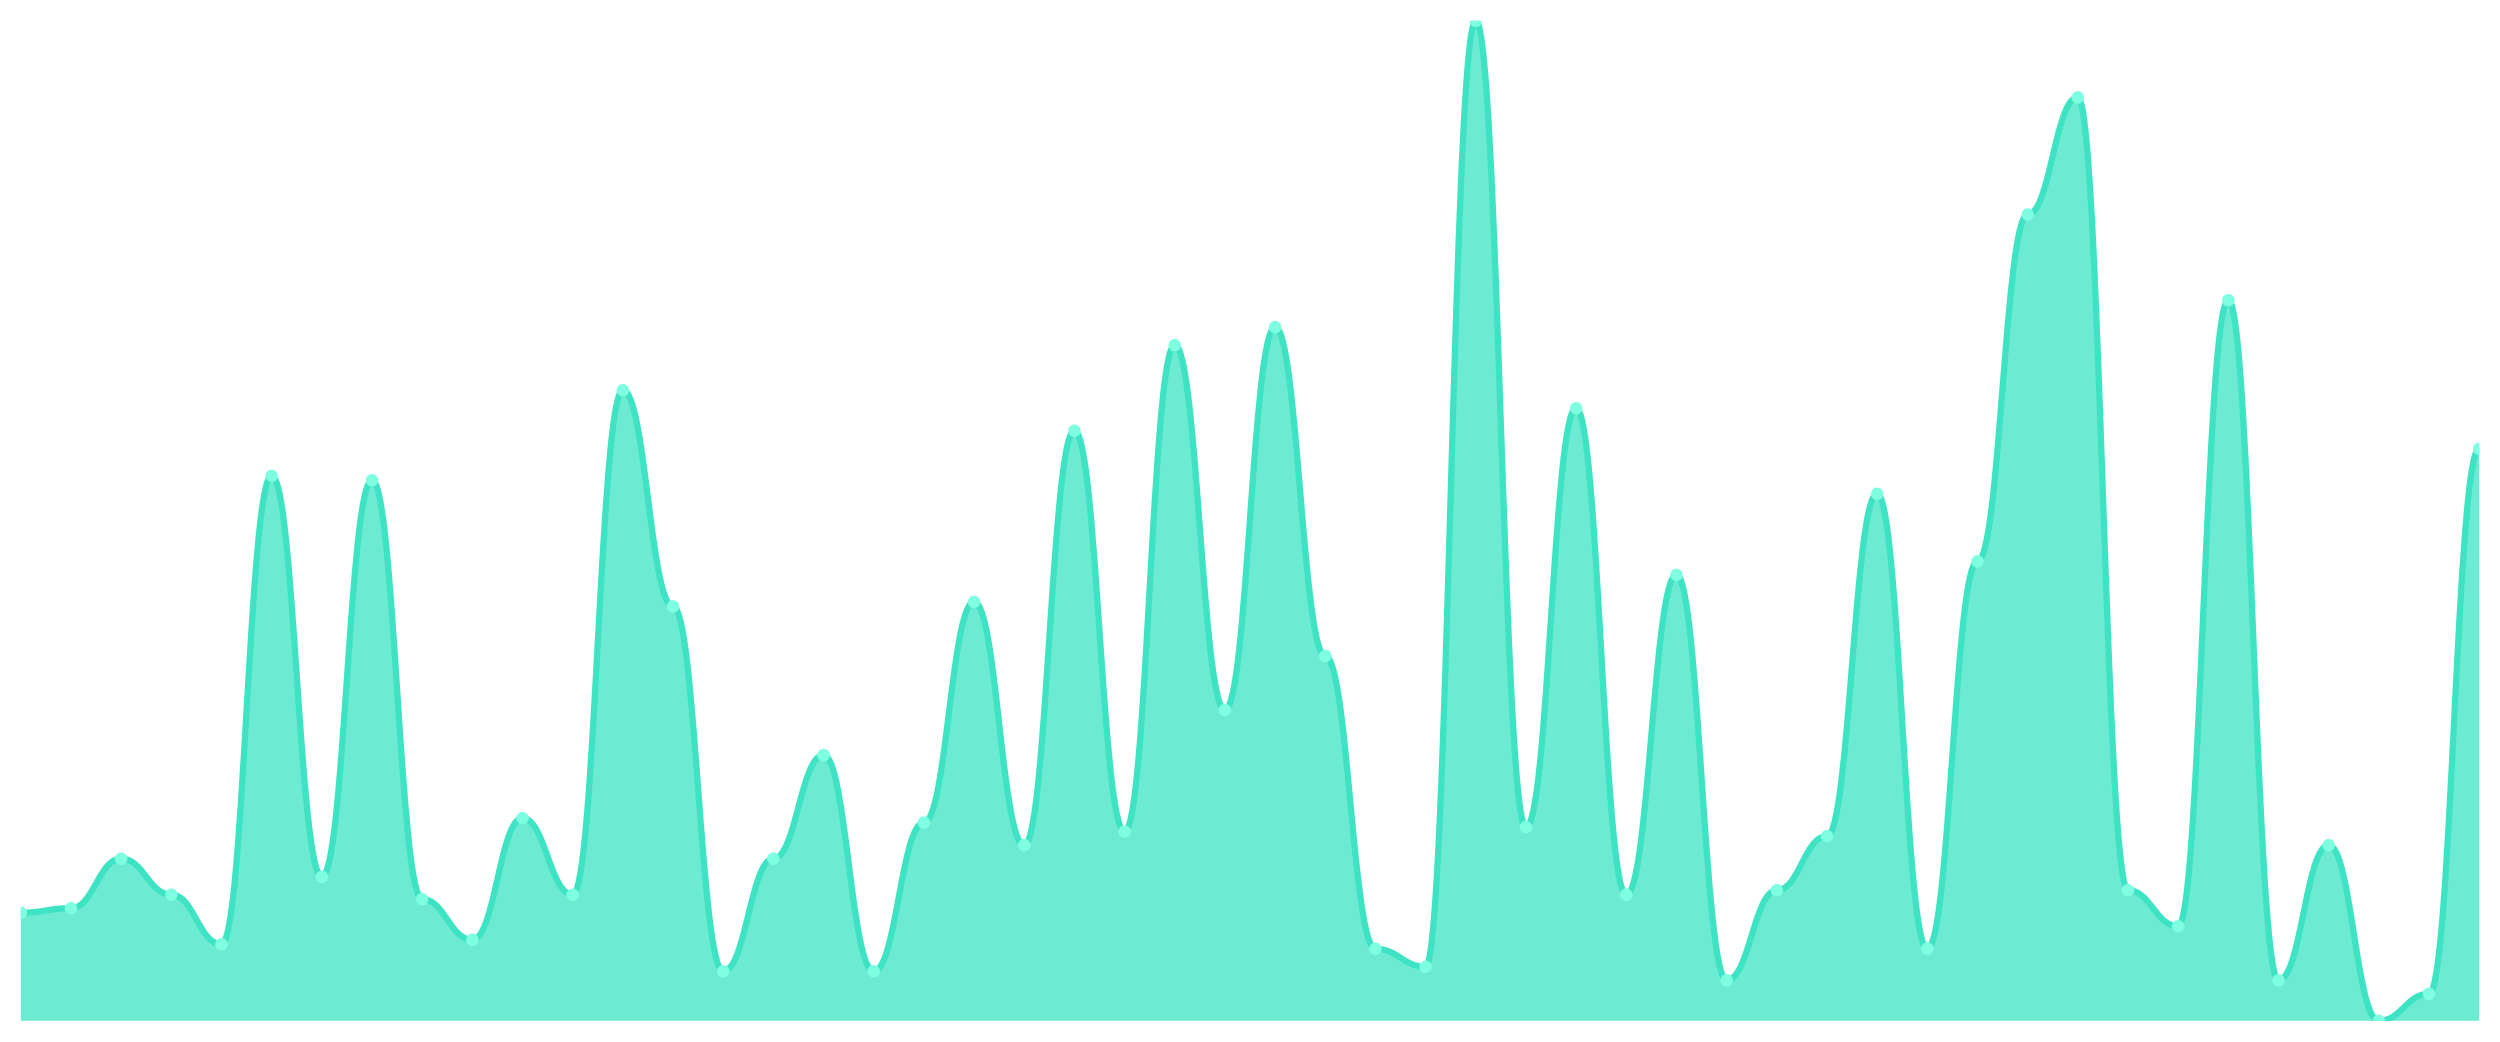
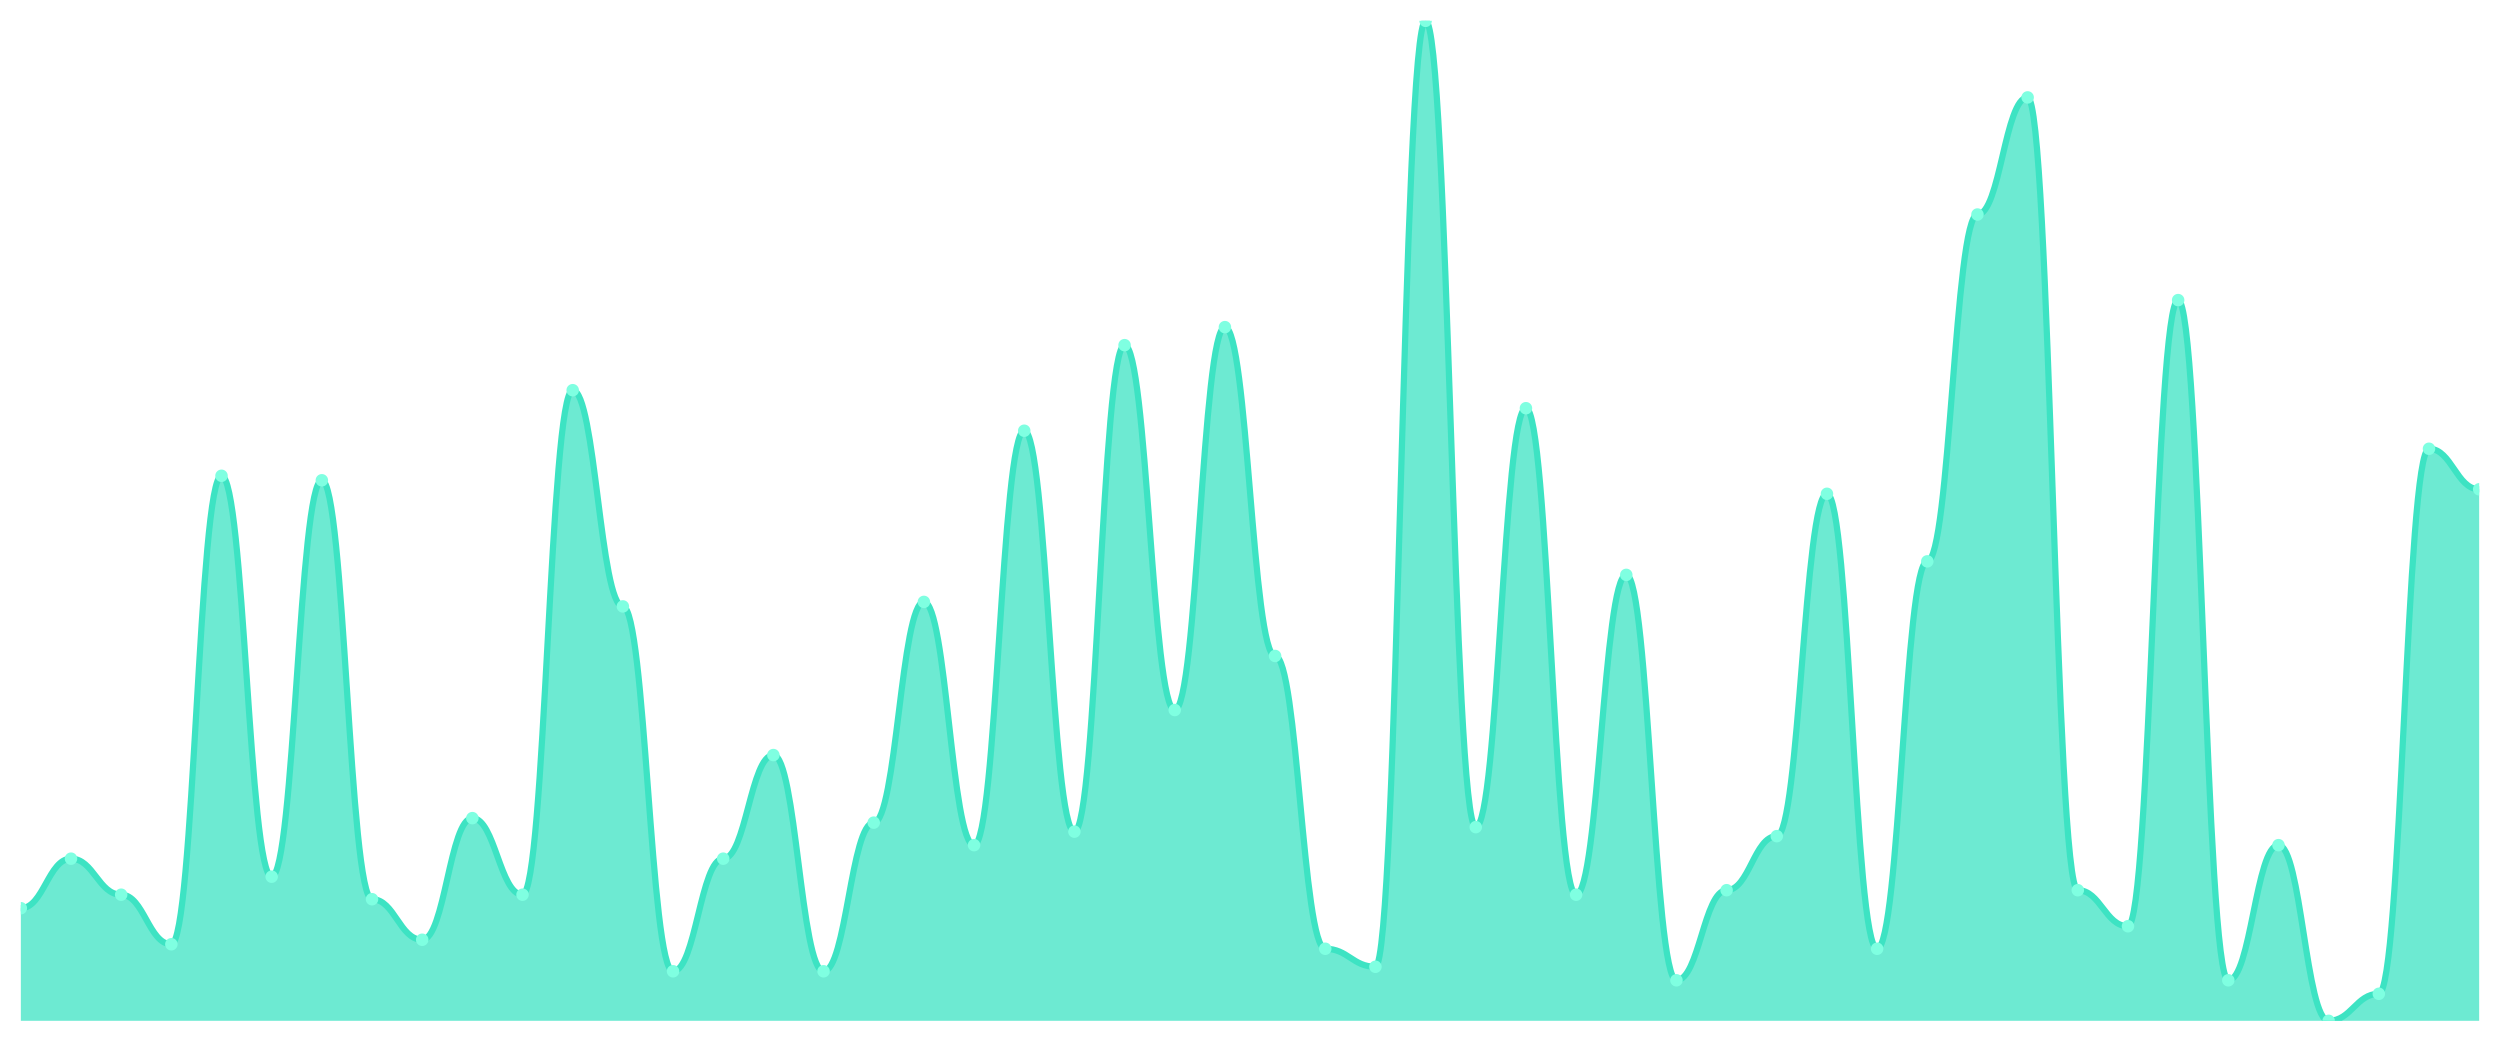
<svg xmlns="http://www.w3.org/2000/svg" viewBox="0 0 1200 500" width="1200" height="500">
  <defs>
    <clipPath id="c">
      <rect x="10" y="10" width="1180" height="480" />
    </clipPath>
  </defs>
  <rect width="1200" height="500" fill="none" />
  <g clip-path="url(#c)">
-     <path d="M 10,490 L 10,438.108 C 20.837,438.108 23.245,435.946 34.082,435.946 C 44.918,435.946 47.327,412.162 58.163,412.162 C 69,412.162 71.408,429.459 82.245,429.459 C 93.082,429.459 95.49,453.243 106.327,453.243 C 117.163,453.243 119.571,228.378 130.408,228.378 C 141.245,228.378 143.653,420.811 154.49,420.811 C 165.327,420.811 167.735,230.541 178.571,230.541 C 189.408,230.541 191.816,431.622 202.653,431.622 C 213.49,431.622 215.898,451.081 226.735,451.081 C 237.571,451.081 239.98,392.703 250.816,392.703 C 261.653,392.703 264.061,429.459 274.898,429.459 C 285.735,429.459 288.143,187.297 298.98,187.297 C 309.816,187.297 312.224,291.081 323.061,291.081 C 333.898,291.081 336.306,466.216 347.143,466.216 C 357.98,466.216 360.388,412.162 371.224,412.162 C 382.061,412.162 384.469,362.432 395.306,362.432 C 406.143,362.432 408.551,466.216 419.388,466.216 C 430.224,466.216 432.633,394.865 443.469,394.865 C 454.306,394.865 456.714,288.919 467.551,288.919 C 478.388,288.919 480.796,405.676 491.633,405.676 C 502.469,405.676 504.878,206.757 515.714,206.757 C 526.551,206.757 528.959,399.189 539.796,399.189 C 550.633,399.189 553.041,165.676 563.878,165.676 C 574.714,165.676 577.122,340.811 587.959,340.811 C 598.796,340.811 601.204,157.027 612.041,157.027 C 622.878,157.027 625.286,314.865 636.122,314.865 C 646.959,314.865 649.367,455.405 660.204,455.405 C 671.041,455.405 673.449,464.054 684.286,464.054 C 695.122,464.054 697.531,10 708.367,10 C 719.204,10 721.612,397.027 732.449,397.027 C 743.286,397.027 745.694,195.946 756.531,195.946 C 767.367,195.946 769.776,429.459 780.612,429.459 C 791.449,429.459 793.857,275.946 804.694,275.946 C 815.531,275.946 817.939,470.541 828.776,470.541 C 839.612,470.541 842.02,427.297 852.857,427.297 C 863.694,427.297 866.102,401.351 876.939,401.351 C 887.776,401.351 890.184,237.027 901.02,237.027 C 911.857,237.027 914.265,455.405 925.102,455.405 C 935.939,455.405 938.347,269.459 949.184,269.459 C 960.02,269.459 962.429,102.973 973.265,102.973 C 984.102,102.973 986.51,46.757 997.347,46.757 C 1008.184,46.757 1010.592,427.297 1021.429,427.297 C 1032.265,427.297 1034.673,444.595 1045.51,444.595 C 1056.347,444.595 1058.755,144.054 1069.592,144.054 C 1080.429,144.054 1082.837,470.541 1093.673,470.541 C 1104.51,470.541 1106.918,405.676 1117.755,405.676 C 1128.592,405.676 1131,490 1141.837,490 C 1152.673,490 1155.082,477.027 1165.918,477.027 C 1176.755,477.027 1179.163,215.405 1190,215.405 L 1190,490 Z" fill="rgba(61,227,195,0.75)" />
-     <path d="M 10,438.108 C 20.837,438.108 23.245,435.946 34.082,435.946 C 44.918,435.946 47.327,412.162 58.163,412.162 C 69,412.162 71.408,429.459 82.245,429.459 C 93.082,429.459 95.49,453.243 106.327,453.243 C 117.163,453.243 119.571,228.378 130.408,228.378 C 141.245,228.378 143.653,420.811 154.49,420.811 C 165.327,420.811 167.735,230.541 178.571,230.541 C 189.408,230.541 191.816,431.622 202.653,431.622 C 213.49,431.622 215.898,451.081 226.735,451.081 C 237.571,451.081 239.98,392.703 250.816,392.703 C 261.653,392.703 264.061,429.459 274.898,429.459 C 285.735,429.459 288.143,187.297 298.98,187.297 C 309.816,187.297 312.224,291.081 323.061,291.081 C 333.898,291.081 336.306,466.216 347.143,466.216 C 357.98,466.216 360.388,412.162 371.224,412.162 C 382.061,412.162 384.469,362.432 395.306,362.432 C 406.143,362.432 408.551,466.216 419.388,466.216 C 430.224,466.216 432.633,394.865 443.469,394.865 C 454.306,394.865 456.714,288.919 467.551,288.919 C 478.388,288.919 480.796,405.676 491.633,405.676 C 502.469,405.676 504.878,206.757 515.714,206.757 C 526.551,206.757 528.959,399.189 539.796,399.189 C 550.633,399.189 553.041,165.676 563.878,165.676 C 574.714,165.676 577.122,340.811 587.959,340.811 C 598.796,340.811 601.204,157.027 612.041,157.027 C 622.878,157.027 625.286,314.865 636.122,314.865 C 646.959,314.865 649.367,455.405 660.204,455.405 C 671.041,455.405 673.449,464.054 684.286,464.054 C 695.122,464.054 697.531,10 708.367,10 C 719.204,10 721.612,397.027 732.449,397.027 C 743.286,397.027 745.694,195.946 756.531,195.946 C 767.367,195.946 769.776,429.459 780.612,429.459 C 791.449,429.459 793.857,275.946 804.694,275.946 C 815.531,275.946 817.939,470.541 828.776,470.541 C 839.612,470.541 842.02,427.297 852.857,427.297 C 863.694,427.297 866.102,401.351 876.939,401.351 C 887.776,401.351 890.184,237.027 901.02,237.027 C 911.857,237.027 914.265,455.405 925.102,455.405 C 935.939,455.405 938.347,269.459 949.184,269.459 C 960.02,269.459 962.429,102.973 973.265,102.973 C 984.102,102.973 986.51,46.757 997.347,46.757 C 1008.184,46.757 1010.592,427.297 1021.429,427.297 C 1032.265,427.297 1034.673,444.595 1045.51,444.595 C 1056.347,444.595 1058.755,144.054 1069.592,144.054 C 1080.429,144.054 1082.837,470.541 1093.673,470.541 C 1104.51,470.541 1106.918,405.676 1117.755,405.676 C 1128.592,405.676 1131,490 1141.837,490 C 1152.673,490 1155.082,477.027 1165.918,477.027 C 1176.755,477.027 1179.163,215.405 1190,215.405" fill="none" stroke="#3de3c3" stroke-width="3" stroke-linecap="round" stroke-linejoin="round" />
-     <circle cx="10" cy="438.108" r="3" fill="#7fffe1" />
-     <circle cx="34.082" cy="435.946" r="3" fill="#7fffe1" />
-     <circle cx="58.163" cy="412.162" r="3" fill="#7fffe1" />
-     <circle cx="82.245" cy="429.459" r="3" fill="#7fffe1" />
-     <circle cx="106.327" cy="453.243" r="3" fill="#7fffe1" />
-     <circle cx="130.408" cy="228.378" r="3" fill="#7fffe1" />
-     <circle cx="154.49" cy="420.811" r="3" fill="#7fffe1" />
-     <circle cx="178.571" cy="230.541" r="3" fill="#7fffe1" />
-     <circle cx="202.653" cy="431.622" r="3" fill="#7fffe1" />
-     <circle cx="226.735" cy="451.081" r="3" fill="#7fffe1" />
-     <circle cx="250.816" cy="392.703" r="3" fill="#7fffe1" />
-     <circle cx="274.898" cy="429.459" r="3" fill="#7fffe1" />
-     <circle cx="298.98" cy="187.297" r="3" fill="#7fffe1" />
-     <circle cx="323.061" cy="291.081" r="3" fill="#7fffe1" />
-     <circle cx="347.143" cy="466.216" r="3" fill="#7fffe1" />
-     <circle cx="371.224" cy="412.162" r="3" fill="#7fffe1" />
-     <circle cx="395.306" cy="362.432" r="3" fill="#7fffe1" />
-     <circle cx="419.388" cy="466.216" r="3" fill="#7fffe1" />
-     <circle cx="443.469" cy="394.865" r="3" fill="#7fffe1" />
-     <circle cx="467.551" cy="288.919" r="3" fill="#7fffe1" />
-     <circle cx="491.633" cy="405.676" r="3" fill="#7fffe1" />
-     <circle cx="515.714" cy="206.757" r="3" fill="#7fffe1" />
-     <circle cx="539.796" cy="399.189" r="3" fill="#7fffe1" />
-     <circle cx="563.878" cy="165.676" r="3" fill="#7fffe1" />
-     <circle cx="587.959" cy="340.811" r="3" fill="#7fffe1" />
-     <circle cx="612.041" cy="157.027" r="3" fill="#7fffe1" />
-     <circle cx="636.122" cy="314.865" r="3" fill="#7fffe1" />
-     <circle cx="660.204" cy="455.405" r="3" fill="#7fffe1" />
-     <circle cx="684.286" cy="464.054" r="3" fill="#7fffe1" />
-     <circle cx="708.367" cy="10" r="3" fill="#7fffe1" />
-     <circle cx="732.449" cy="397.027" r="3" fill="#7fffe1" />
-     <circle cx="756.531" cy="195.946" r="3" fill="#7fffe1" />
-     <circle cx="780.612" cy="429.459" r="3" fill="#7fffe1" />
-     <circle cx="804.694" cy="275.946" r="3" fill="#7fffe1" />
-     <circle cx="828.776" cy="470.541" r="3" fill="#7fffe1" />
-     <circle cx="852.857" cy="427.297" r="3" fill="#7fffe1" />
-     <circle cx="876.939" cy="401.351" r="3" fill="#7fffe1" />
-     <circle cx="901.02" cy="237.027" r="3" fill="#7fffe1" />
-     <circle cx="925.102" cy="455.405" r="3" fill="#7fffe1" />
-     <circle cx="949.184" cy="269.459" r="3" fill="#7fffe1" />
-     <circle cx="973.265" cy="102.973" r="3" fill="#7fffe1" />
-     <circle cx="997.347" cy="46.757" r="3" fill="#7fffe1" />
-     <circle cx="1021.429" cy="427.297" r="3" fill="#7fffe1" />
-     <circle cx="1045.51" cy="444.595" r="3" fill="#7fffe1" />
-     <circle cx="1069.592" cy="144.054" r="3" fill="#7fffe1" />
-     <circle cx="1093.673" cy="470.541" r="3" fill="#7fffe1" />
-     <circle cx="1117.755" cy="405.676" r="3" fill="#7fffe1" />
-     <circle cx="1141.837" cy="490" r="3" fill="#7fffe1" />
-     <circle cx="1165.918" cy="477.027" r="3" fill="#7fffe1" />
-     <circle cx="1190" cy="215.405" r="3" fill="#7fffe1" />
+     <path d="M 10,490 L 10,435.946 C 20.837,435.946 23.245,412.162 34.082,412.162 C 44.918,412.162 47.327,429.459 58.163,429.459 C 69,429.459 71.408,453.243 82.245,453.243 C 93.082,453.243 95.49,228.378 106.327,228.378 C 117.163,228.378 119.571,420.811 130.408,420.811 C 141.245,420.811 143.653,230.541 154.49,230.541 C 165.327,230.541 167.735,431.622 178.571,431.622 C 189.408,431.622 191.816,451.081 202.653,451.081 C 213.49,451.081 215.898,392.703 226.735,392.703 C 237.571,392.703 239.98,429.459 250.816,429.459 C 261.653,429.459 264.061,187.297 274.898,187.297 C 285.735,187.297 288.143,291.081 298.98,291.081 C 309.816,291.081 312.224,466.216 323.061,466.216 C 333.898,466.216 336.306,412.162 347.143,412.162 C 357.98,412.162 360.388,362.432 371.224,362.432 C 382.061,362.432 384.469,466.216 395.306,466.216 C 406.143,466.216 408.551,394.865 419.388,394.865 C 430.224,394.865 432.633,288.919 443.469,288.919 C 454.306,288.919 456.714,405.676 467.551,405.676 C 478.388,405.676 480.796,206.757 491.633,206.757 C 502.469,206.757 504.878,399.189 515.714,399.189 C 526.551,399.189 528.959,165.676 539.796,165.676 C 550.633,165.676 553.041,340.811 563.878,340.811 C 574.714,340.811 577.122,157.027 587.959,157.027 C 598.796,157.027 601.204,314.865 612.041,314.865 C 622.878,314.865 625.286,455.405 636.122,455.405 C 646.959,455.405 649.367,464.054 660.204,464.054 C 671.041,464.054 673.449,10 684.286,10 C 695.122,10 697.531,397.027 708.367,397.027 C 719.204,397.027 721.612,195.946 732.449,195.946 C 743.286,195.946 745.694,429.459 756.531,429.459 C 767.367,429.459 769.776,275.946 780.612,275.946 C 791.449,275.946 793.857,470.541 804.694,470.541 C 815.531,470.541 817.939,427.297 828.776,427.297 C 839.612,427.297 842.02,401.351 852.857,401.351 C 863.694,401.351 866.102,237.027 876.939,237.027 C 887.776,237.027 890.184,455.405 901.02,455.405 C 911.857,455.405 914.265,269.459 925.102,269.459 C 935.939,269.459 938.347,102.973 949.184,102.973 C 960.02,102.973 962.429,46.757 973.265,46.757 C 984.102,46.757 986.51,427.297 997.347,427.297 C 1008.184,427.297 1010.592,444.595 1021.429,444.595 C 1032.265,444.595 1034.673,144.054 1045.51,144.054 C 1056.347,144.054 1058.755,470.541 1069.592,470.541 C 1080.429,470.541 1082.837,405.676 1093.673,405.676 C 1104.51,405.676 1106.918,490 1117.755,490 C 1128.592,490 1131,477.027 1141.837,477.027 C 1152.673,477.027 1155.082,215.405 1165.918,215.405 C 1176.755,215.405 1179.163,234.865 1190,234.865 L 1190,490 Z" fill="rgba(61,227,195,0.75)" />
+     <path d="M 10,435.946 C 20.837,435.946 23.245,412.162 34.082,412.162 C 44.918,412.162 47.327,429.459 58.163,429.459 C 69,429.459 71.408,453.243 82.245,453.243 C 93.082,453.243 95.49,228.378 106.327,228.378 C 117.163,228.378 119.571,420.811 130.408,420.811 C 141.245,420.811 143.653,230.541 154.49,230.541 C 165.327,230.541 167.735,431.622 178.571,431.622 C 189.408,431.622 191.816,451.081 202.653,451.081 C 213.49,451.081 215.898,392.703 226.735,392.703 C 237.571,392.703 239.98,429.459 250.816,429.459 C 261.653,429.459 264.061,187.297 274.898,187.297 C 285.735,187.297 288.143,291.081 298.98,291.081 C 309.816,291.081 312.224,466.216 323.061,466.216 C 333.898,466.216 336.306,412.162 347.143,412.162 C 357.98,412.162 360.388,362.432 371.224,362.432 C 382.061,362.432 384.469,466.216 395.306,466.216 C 406.143,466.216 408.551,394.865 419.388,394.865 C 430.224,394.865 432.633,288.919 443.469,288.919 C 454.306,288.919 456.714,405.676 467.551,405.676 C 478.388,405.676 480.796,206.757 491.633,206.757 C 502.469,206.757 504.878,399.189 515.714,399.189 C 526.551,399.189 528.959,165.676 539.796,165.676 C 550.633,165.676 553.041,340.811 563.878,340.811 C 574.714,340.811 577.122,157.027 587.959,157.027 C 598.796,157.027 601.204,314.865 612.041,314.865 C 622.878,314.865 625.286,455.405 636.122,455.405 C 646.959,455.405 649.367,464.054 660.204,464.054 C 671.041,464.054 673.449,10 684.286,10 C 695.122,10 697.531,397.027 708.367,397.027 C 719.204,397.027 721.612,195.946 732.449,195.946 C 743.286,195.946 745.694,429.459 756.531,429.459 C 767.367,429.459 769.776,275.946 780.612,275.946 C 791.449,275.946 793.857,470.541 804.694,470.541 C 815.531,470.541 817.939,427.297 828.776,427.297 C 839.612,427.297 842.02,401.351 852.857,401.351 C 863.694,401.351 866.102,237.027 876.939,237.027 C 887.776,237.027 890.184,455.405 901.02,455.405 C 911.857,455.405 914.265,269.459 925.102,269.459 C 935.939,269.459 938.347,102.973 949.184,102.973 C 960.02,102.973 962.429,46.757 973.265,46.757 C 984.102,46.757 986.51,427.297 997.347,427.297 C 1008.184,427.297 1010.592,444.595 1021.429,444.595 C 1032.265,444.595 1034.673,144.054 1045.51,144.054 C 1056.347,144.054 1058.755,470.541 1069.592,470.541 C 1080.429,470.541 1082.837,405.676 1093.673,405.676 C 1104.51,405.676 1106.918,490 1117.755,490 C 1128.592,490 1131,477.027 1141.837,477.027 C 1152.673,477.027 1155.082,215.405 1165.918,215.405 C 1176.755,215.405 1179.163,234.865 1190,234.865" fill="none" stroke="#3de3c3" stroke-width="3" stroke-linecap="round" stroke-linejoin="round" />
+     <circle cx="10" cy="435.946" r="3" fill="#7fffe1" />
+     <circle cx="34.082" cy="412.162" r="3" fill="#7fffe1" />
+     <circle cx="58.163" cy="429.459" r="3" fill="#7fffe1" />
+     <circle cx="82.245" cy="453.243" r="3" fill="#7fffe1" />
+     <circle cx="106.327" cy="228.378" r="3" fill="#7fffe1" />
+     <circle cx="130.408" cy="420.811" r="3" fill="#7fffe1" />
+     <circle cx="154.49" cy="230.541" r="3" fill="#7fffe1" />
+     <circle cx="178.571" cy="431.622" r="3" fill="#7fffe1" />
+     <circle cx="202.653" cy="451.081" r="3" fill="#7fffe1" />
+     <circle cx="226.735" cy="392.703" r="3" fill="#7fffe1" />
+     <circle cx="250.816" cy="429.459" r="3" fill="#7fffe1" />
+     <circle cx="274.898" cy="187.297" r="3" fill="#7fffe1" />
+     <circle cx="298.98" cy="291.081" r="3" fill="#7fffe1" />
+     <circle cx="323.061" cy="466.216" r="3" fill="#7fffe1" />
+     <circle cx="347.143" cy="412.162" r="3" fill="#7fffe1" />
+     <circle cx="371.224" cy="362.432" r="3" fill="#7fffe1" />
+     <circle cx="395.306" cy="466.216" r="3" fill="#7fffe1" />
+     <circle cx="419.388" cy="394.865" r="3" fill="#7fffe1" />
+     <circle cx="443.469" cy="288.919" r="3" fill="#7fffe1" />
+     <circle cx="467.551" cy="405.676" r="3" fill="#7fffe1" />
+     <circle cx="491.633" cy="206.757" r="3" fill="#7fffe1" />
+     <circle cx="515.714" cy="399.189" r="3" fill="#7fffe1" />
+     <circle cx="539.796" cy="165.676" r="3" fill="#7fffe1" />
+     <circle cx="563.878" cy="340.811" r="3" fill="#7fffe1" />
+     <circle cx="587.959" cy="157.027" r="3" fill="#7fffe1" />
+     <circle cx="612.041" cy="314.865" r="3" fill="#7fffe1" />
+     <circle cx="636.122" cy="455.405" r="3" fill="#7fffe1" />
+     <circle cx="660.204" cy="464.054" r="3" fill="#7fffe1" />
+     <circle cx="684.286" cy="10" r="3" fill="#7fffe1" />
+     <circle cx="708.367" cy="397.027" r="3" fill="#7fffe1" />
+     <circle cx="732.449" cy="195.946" r="3" fill="#7fffe1" />
+     <circle cx="756.531" cy="429.459" r="3" fill="#7fffe1" />
+     <circle cx="780.612" cy="275.946" r="3" fill="#7fffe1" />
+     <circle cx="804.694" cy="470.541" r="3" fill="#7fffe1" />
+     <circle cx="828.776" cy="427.297" r="3" fill="#7fffe1" />
+     <circle cx="852.857" cy="401.351" r="3" fill="#7fffe1" />
+     <circle cx="876.939" cy="237.027" r="3" fill="#7fffe1" />
+     <circle cx="901.02" cy="455.405" r="3" fill="#7fffe1" />
+     <circle cx="925.102" cy="269.459" r="3" fill="#7fffe1" />
+     <circle cx="949.184" cy="102.973" r="3" fill="#7fffe1" />
+     <circle cx="973.265" cy="46.757" r="3" fill="#7fffe1" />
+     <circle cx="997.347" cy="427.297" r="3" fill="#7fffe1" />
+     <circle cx="1021.429" cy="444.595" r="3" fill="#7fffe1" />
+     <circle cx="1045.51" cy="144.054" r="3" fill="#7fffe1" />
+     <circle cx="1069.592" cy="470.541" r="3" fill="#7fffe1" />
+     <circle cx="1093.673" cy="405.676" r="3" fill="#7fffe1" />
+     <circle cx="1117.755" cy="490" r="3" fill="#7fffe1" />
+     <circle cx="1141.837" cy="477.027" r="3" fill="#7fffe1" />
+     <circle cx="1165.918" cy="215.405" r="3" fill="#7fffe1" />
+     <circle cx="1190" cy="234.865" r="3" fill="#7fffe1" />
  </g>
</svg>
